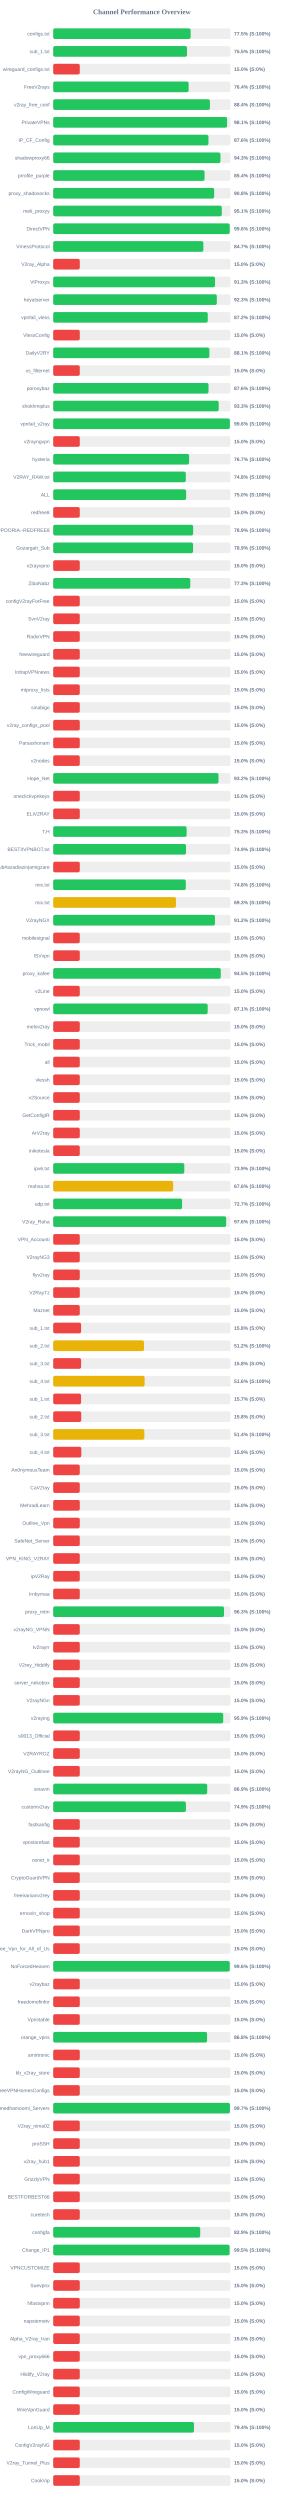
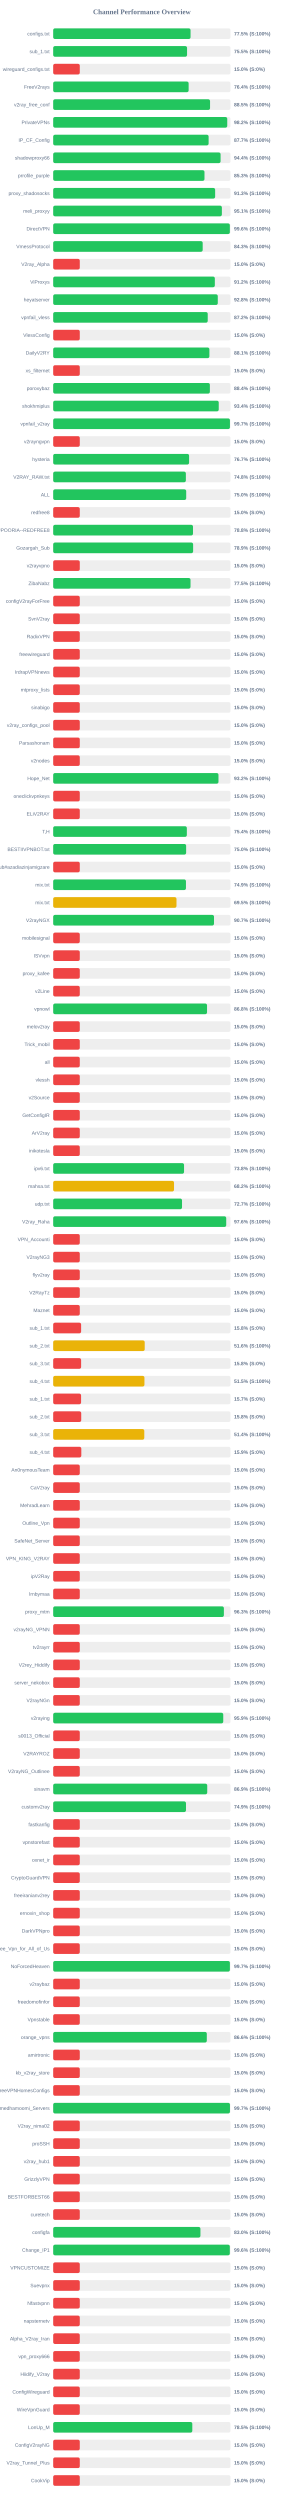
<svg xmlns="http://www.w3.org/2000/svg" width="800" height="7050" version="1.1">
  <style>
        .row { font: 14px Arial; fill: #64748b; }
        .score { font: bold 14px Arial; fill: #64748b; }
    </style>
  <text x="400" y="40" text-anchor="middle" font-size="20px" font-weight="bold" fill="#64748b">Channel Performance Overview</text>
  <rect x="150" y="80" width="500" height="30" fill="#eee" rx="5" />
-   <rect x="150" y="80" width="387.6" height="30" fill="#22c55e" rx="5" />
+   <rect x="150" y="80" width="387.35" height="30" fill="#22c55e" rx="5" />
  <text x="140" y="100" text-anchor="end" class="row">configs.txt</text>
  <text x="660" y="100" text-anchor="start" class="score">77.5% (S:100%)</text>
  <rect x="150" y="130" width="500" height="30" fill="#eee" rx="5" />
-   <rect x="150" y="130" width="377.35" height="30" fill="#22c55e" rx="5" />
+   <rect x="150" y="130" width="377.5" height="30" fill="#22c55e" rx="5" />
  <text x="140" y="150" text-anchor="end" class="row">sub_1.txt</text>
  <text x="660" y="150" text-anchor="start" class="score">75.5% (S:100%)</text>
  <rect x="150" y="180" width="500" height="30" fill="#eee" rx="5" />
  <rect x="150" y="180" width="75.0" height="30" fill="#ef4444" rx="5" />
  <text x="140" y="200" text-anchor="end" class="row">wireguard_configs.txt</text>
  <text x="660" y="200" text-anchor="start" class="score">15.0% (S:0%)</text>
  <rect x="150" y="230" width="500" height="30" fill="#eee" rx="5" />
  <rect x="150" y="230" width="381.95" height="30" fill="#22c55e" rx="5" />
  <text x="140" y="250" text-anchor="end" class="row">FreeV2rays</text>
  <text x="660" y="250" text-anchor="start" class="score">76.4% (S:100%)</text>
  <rect x="150" y="280" width="500" height="30" fill="#eee" rx="5" />
-   <rect x="150" y="280" width="442.0" height="30" fill="#22c55e" rx="5" />
+   <rect x="150" y="280" width="442.35" height="30" fill="#22c55e" rx="5" />
  <text x="140" y="300" text-anchor="end" class="row">v2ray_free_conf</text>
-   <text x="660" y="300" text-anchor="start" class="score">88.4% (S:100%)</text>
+   <text x="660" y="300" text-anchor="start" class="score">88.5% (S:100%)</text>
  <rect x="150" y="330" width="500" height="30" fill="#eee" rx="5" />
-   <rect x="150" y="330" width="490.4" height="30" fill="#22c55e" rx="5" />
+   <rect x="150" y="330" width="490.85" height="30" fill="#22c55e" rx="5" />
  <text x="140" y="350" text-anchor="end" class="row">PrivateVPNs</text>
-   <text x="660" y="350" text-anchor="start" class="score">98.1% (S:100%)</text>
+   <text x="660" y="350" text-anchor="start" class="score">98.2% (S:100%)</text>
  <rect x="150" y="380" width="500" height="30" fill="#eee" rx="5" />
-   <rect x="150" y="380" width="437.85" height="30" fill="#22c55e" rx="5" />
+   <rect x="150" y="380" width="438.3" height="30" fill="#22c55e" rx="5" />
  <text x="140" y="400" text-anchor="end" class="row">IP_CF_Config</text>
-   <text x="660" y="400" text-anchor="start" class="score">87.6% (S:100%)</text>
+   <text x="660" y="400" text-anchor="start" class="score">87.7% (S:100%)</text>
  <rect x="150" y="430" width="500" height="30" fill="#eee" rx="5" />
-   <rect x="150" y="430" width="471.65" height="30" fill="#22c55e" rx="5" />
+   <rect x="150" y="430" width="472.05" height="30" fill="#22c55e" rx="5" />
  <text x="140" y="450" text-anchor="end" class="row">shadowproxy66</text>
-   <text x="660" y="450" text-anchor="start" class="score">94.3% (S:100%)</text>
+   <text x="660" y="450" text-anchor="start" class="score">94.4% (S:100%)</text>
  <rect x="150" y="480" width="500" height="30" fill="#eee" rx="5" />
-   <rect x="150" y="480" width="426.9" height="30" fill="#22c55e" rx="5" />
+   <rect x="150" y="480" width="426.65" height="30" fill="#22c55e" rx="5" />
  <text x="140" y="500" text-anchor="end" class="row">prrofile_purple</text>
-   <text x="660" y="500" text-anchor="start" class="score">85.4% (S:100%)</text>
+   <text x="660" y="500" text-anchor="start" class="score">85.3% (S:100%)</text>
  <rect x="150" y="530" width="500" height="30" fill="#eee" rx="5" />
-   <rect x="150" y="530" width="453.95" height="30" fill="#22c55e" rx="5" />
+   <rect x="150" y="530" width="456.7" height="30" fill="#22c55e" rx="5" />
  <text x="140" y="550" text-anchor="end" class="row">proxy_shadosocks</text>
-   <text x="660" y="550" text-anchor="start" class="score">90.8% (S:100%)</text>
+   <text x="660" y="550" text-anchor="start" class="score">91.3% (S:100%)</text>
  <rect x="150" y="580" width="500" height="30" fill="#eee" rx="5" />
-   <rect x="150" y="580" width="475.45" height="30" fill="#22c55e" rx="5" />
+   <rect x="150" y="580" width="475.7" height="30" fill="#22c55e" rx="5" />
  <text x="140" y="600" text-anchor="end" class="row">meli_proxyy</text>
  <text x="660" y="600" text-anchor="start" class="score">95.1% (S:100%)</text>
  <rect x="150" y="630" width="500" height="30" fill="#eee" rx="5" />
-   <rect x="150" y="630" width="497.8" height="30" fill="#22c55e" rx="5" />
+   <rect x="150" y="630" width="498.2" height="30" fill="#22c55e" rx="5" />
  <text x="140" y="650" text-anchor="end" class="row">DirectVPN</text>
  <text x="660" y="650" text-anchor="start" class="score">99.6% (S:100%)</text>
  <rect x="150" y="680" width="500" height="30" fill="#eee" rx="5" />
-   <rect x="150" y="680" width="423.5" height="30" fill="#22c55e" rx="5" />
+   <rect x="150" y="680" width="421.6" height="30" fill="#22c55e" rx="5" />
  <text x="140" y="700" text-anchor="end" class="row">VmessProtocol</text>
-   <text x="660" y="700" text-anchor="start" class="score">84.7% (S:100%)</text>
+   <text x="660" y="700" text-anchor="start" class="score">84.3% (S:100%)</text>
  <rect x="150" y="730" width="500" height="30" fill="#eee" rx="5" />
  <rect x="150" y="730" width="75.0" height="30" fill="#ef4444" rx="5" />
  <text x="140" y="750" text-anchor="end" class="row">V2ray_Alpha</text>
  <text x="660" y="750" text-anchor="start" class="score">15.0% (S:0%)</text>
  <rect x="150" y="780" width="500" height="30" fill="#eee" rx="5" />
-   <rect x="150" y="780" width="456.45" height="30" fill="#22c55e" rx="5" />
+   <rect x="150" y="780" width="455.85" height="30" fill="#22c55e" rx="5" />
  <text x="140" y="800" text-anchor="end" class="row">ViProxys</text>
-   <text x="660" y="800" text-anchor="start" class="score">91.3% (S:100%)</text>
+   <text x="660" y="800" text-anchor="start" class="score">91.2% (S:100%)</text>
  <rect x="150" y="830" width="500" height="30" fill="#eee" rx="5" />
-   <rect x="150" y="830" width="461.4" height="30" fill="#22c55e" rx="5" />
+   <rect x="150" y="830" width="464.15" height="30" fill="#22c55e" rx="5" />
  <text x="140" y="850" text-anchor="end" class="row">heyatserver</text>
-   <text x="660" y="850" text-anchor="start" class="score">92.3% (S:100%)</text>
+   <text x="660" y="850" text-anchor="start" class="score">92.8% (S:100%)</text>
  <rect x="150" y="880" width="500" height="30" fill="#eee" rx="5" />
-   <rect x="150" y="880" width="435.9" height="30" fill="#22c55e" rx="5" />
+   <rect x="150" y="880" width="435.8" height="30" fill="#22c55e" rx="5" />
  <text x="140" y="900" text-anchor="end" class="row">vpnfail_vless</text>
  <text x="660" y="900" text-anchor="start" class="score">87.2% (S:100%)</text>
  <rect x="150" y="930" width="500" height="30" fill="#eee" rx="5" />
  <rect x="150" y="930" width="75.0" height="30" fill="#ef4444" rx="5" />
  <text x="140" y="950" text-anchor="end" class="row">VlessConfig</text>
  <text x="660" y="950" text-anchor="start" class="score">15.0% (S:0%)</text>
  <rect x="150" y="980" width="500" height="30" fill="#eee" rx="5" />
-   <rect x="150" y="980" width="440.4" height="30" fill="#22c55e" rx="5" />
+   <rect x="150" y="980" width="440.5" height="30" fill="#22c55e" rx="5" />
  <text x="140" y="1000" text-anchor="end" class="row">DailyV2RY</text>
  <text x="660" y="1000" text-anchor="start" class="score">88.1% (S:100%)</text>
  <rect x="150" y="1030" width="500" height="30" fill="#eee" rx="5" />
  <rect x="150" y="1030" width="75.0" height="30" fill="#ef4444" rx="5" />
  <text x="140" y="1050" text-anchor="end" class="row">xs_filternet</text>
  <text x="660" y="1050" text-anchor="start" class="score">15.0% (S:0%)</text>
  <rect x="150" y="1080" width="500" height="30" fill="#eee" rx="5" />
-   <rect x="150" y="1080" width="438.0" height="30" fill="#22c55e" rx="5" />
+   <rect x="150" y="1080" width="441.85" height="30" fill="#22c55e" rx="5" />
  <text x="140" y="1100" text-anchor="end" class="row">poroxybaz</text>
-   <text x="660" y="1100" text-anchor="start" class="score">87.6% (S:100%)</text>
+   <text x="660" y="1100" text-anchor="start" class="score">88.4% (S:100%)</text>
  <rect x="150" y="1130" width="500" height="30" fill="#eee" rx="5" />
-   <rect x="150" y="1130" width="466.7" height="30" fill="#22c55e" rx="5" />
+   <rect x="150" y="1130" width="466.85" height="30" fill="#22c55e" rx="5" />
  <text x="140" y="1150" text-anchor="end" class="row">shokhmiplus</text>
-   <text x="660" y="1150" text-anchor="start" class="score">93.3% (S:100%)</text>
+   <text x="660" y="1150" text-anchor="start" class="score">93.4% (S:100%)</text>
  <rect x="150" y="1180" width="500" height="30" fill="#eee" rx="5" />
-   <rect x="150" y="1180" width="498.2" height="30" fill="#22c55e" rx="5" />
+   <rect x="150" y="1180" width="498.45" height="30" fill="#22c55e" rx="5" />
  <text x="140" y="1200" text-anchor="end" class="row">vpnfail_v2ray</text>
-   <text x="660" y="1200" text-anchor="start" class="score">99.6% (S:100%)</text>
+   <text x="660" y="1200" text-anchor="start" class="score">99.7% (S:100%)</text>
  <rect x="150" y="1230" width="500" height="30" fill="#eee" rx="5" />
  <rect x="150" y="1230" width="75.0" height="30" fill="#ef4444" rx="5" />
  <text x="140" y="1250" text-anchor="end" class="row">v2rayngvpn</text>
  <text x="660" y="1250" text-anchor="start" class="score">15.0% (S:0%)</text>
  <rect x="150" y="1280" width="500" height="30" fill="#eee" rx="5" />
-   <rect x="150" y="1280" width="383.3" height="30" fill="#22c55e" rx="5" />
+   <rect x="150" y="1280" width="383.25" height="30" fill="#22c55e" rx="5" />
  <text x="140" y="1300" text-anchor="end" class="row">hysteria</text>
  <text x="660" y="1300" text-anchor="start" class="score">76.7% (S:100%)</text>
  <rect x="150" y="1330" width="500" height="30" fill="#eee" rx="5" />
-   <rect x="150" y="1330" width="374.0" height="30" fill="#22c55e" rx="5" />
+   <rect x="150" y="1330" width="374.15" height="30" fill="#22c55e" rx="5" />
  <text x="140" y="1350" text-anchor="end" class="row">V2RAY_RAW.txt</text>
  <text x="660" y="1350" text-anchor="start" class="score">74.8% (S:100%)</text>
  <rect x="150" y="1380" width="500" height="30" fill="#eee" rx="5" />
-   <rect x="150" y="1380" width="374.95" height="30" fill="#22c55e" rx="5" />
+   <rect x="150" y="1380" width="375.1" height="30" fill="#22c55e" rx="5" />
  <text x="140" y="1400" text-anchor="end" class="row">ALL</text>
  <text x="660" y="1400" text-anchor="start" class="score">75.0% (S:100%)</text>
  <rect x="150" y="1430" width="500" height="30" fill="#eee" rx="5" />
  <rect x="150" y="1430" width="75.0" height="30" fill="#ef4444" rx="5" />
  <text x="140" y="1450" text-anchor="end" class="row">redfree8</text>
  <text x="660" y="1450" text-anchor="start" class="score">15.0% (S:0%)</text>
  <rect x="150" y="1480" width="500" height="30" fill="#eee" rx="5" />
-   <rect x="150" y="1480" width="394.7" height="30" fill="#22c55e" rx="5" />
+   <rect x="150" y="1480" width="394.25" height="30" fill="#22c55e" rx="5" />
  <text x="140" y="1500" text-anchor="end" class="row">POORIA--REDFREE8.txt#POORIA--REDFREE8</text>
-   <text x="660" y="1500" text-anchor="start" class="score">78.9% (S:100%)</text>
+   <text x="660" y="1500" text-anchor="start" class="score">78.8% (S:100%)</text>
  <rect x="150" y="1530" width="500" height="30" fill="#eee" rx="5" />
-   <rect x="150" y="1530" width="394.45" height="30" fill="#22c55e" rx="5" />
+   <rect x="150" y="1530" width="394.6" height="30" fill="#22c55e" rx="5" />
  <text x="140" y="1550" text-anchor="end" class="row">Gozargah_Sub</text>
  <text x="660" y="1550" text-anchor="start" class="score">78.9% (S:100%)</text>
  <rect x="150" y="1580" width="500" height="30" fill="#eee" rx="5" />
  <rect x="150" y="1580" width="75.0" height="30" fill="#ef4444" rx="5" />
  <text x="140" y="1600" text-anchor="end" class="row">v2rayvpno</text>
  <text x="660" y="1600" text-anchor="start" class="score">15.0% (S:0%)</text>
  <rect x="150" y="1630" width="500" height="30" fill="#eee" rx="5" />
-   <rect x="150" y="1630" width="386.5" height="30" fill="#22c55e" rx="5" />
+   <rect x="150" y="1630" width="387.25" height="30" fill="#22c55e" rx="5" />
  <text x="140" y="1650" text-anchor="end" class="row">ZibaNabz</text>
-   <text x="660" y="1650" text-anchor="start" class="score">77.3% (S:100%)</text>
+   <text x="660" y="1650" text-anchor="start" class="score">77.5% (S:100%)</text>
  <rect x="150" y="1680" width="500" height="30" fill="#eee" rx="5" />
  <rect x="150" y="1680" width="75.0" height="30" fill="#ef4444" rx="5" />
  <text x="140" y="1700" text-anchor="end" class="row">configV2rayForFree</text>
  <text x="660" y="1700" text-anchor="start" class="score">15.0% (S:0%)</text>
  <rect x="150" y="1730" width="500" height="30" fill="#eee" rx="5" />
  <rect x="150" y="1730" width="75.0" height="30" fill="#ef4444" rx="5" />
  <text x="140" y="1750" text-anchor="end" class="row">SvnV2ray</text>
  <text x="660" y="1750" text-anchor="start" class="score">15.0% (S:0%)</text>
  <rect x="150" y="1780" width="500" height="30" fill="#eee" rx="5" />
  <rect x="150" y="1780" width="75.0" height="30" fill="#ef4444" rx="5" />
  <text x="140" y="1800" text-anchor="end" class="row">RadixVPN</text>
  <text x="660" y="1800" text-anchor="start" class="score">15.0% (S:0%)</text>
  <rect x="150" y="1830" width="500" height="30" fill="#eee" rx="5" />
  <rect x="150" y="1830" width="75.0" height="30" fill="#ef4444" rx="5" />
  <text x="140" y="1850" text-anchor="end" class="row">freewireguard</text>
  <text x="660" y="1850" text-anchor="start" class="score">15.0% (S:0%)</text>
  <rect x="150" y="1880" width="500" height="30" fill="#eee" rx="5" />
  <rect x="150" y="1880" width="75.0" height="30" fill="#ef4444" rx="5" />
  <text x="140" y="1900" text-anchor="end" class="row">IrdrapVPNnews</text>
  <text x="660" y="1900" text-anchor="start" class="score">15.0% (S:0%)</text>
  <rect x="150" y="1930" width="500" height="30" fill="#eee" rx="5" />
  <rect x="150" y="1930" width="75.0" height="30" fill="#ef4444" rx="5" />
  <text x="140" y="1950" text-anchor="end" class="row">mtproxy_lists</text>
  <text x="660" y="1950" text-anchor="start" class="score">15.0% (S:0%)</text>
  <rect x="150" y="1980" width="500" height="30" fill="#eee" rx="5" />
  <rect x="150" y="1980" width="75.0" height="30" fill="#ef4444" rx="5" />
  <text x="140" y="2000" text-anchor="end" class="row">sinabigo</text>
  <text x="660" y="2000" text-anchor="start" class="score">15.0% (S:0%)</text>
  <rect x="150" y="2030" width="500" height="30" fill="#eee" rx="5" />
  <rect x="150" y="2030" width="75.0" height="30" fill="#ef4444" rx="5" />
  <text x="140" y="2050" text-anchor="end" class="row">v2ray_configs_pool</text>
  <text x="660" y="2050" text-anchor="start" class="score">15.0% (S:0%)</text>
  <rect x="150" y="2080" width="500" height="30" fill="#eee" rx="5" />
  <rect x="150" y="2080" width="75.0" height="30" fill="#ef4444" rx="5" />
  <text x="140" y="2100" text-anchor="end" class="row">Parsashonam</text>
  <text x="660" y="2100" text-anchor="start" class="score">15.0% (S:0%)</text>
  <rect x="150" y="2130" width="500" height="30" fill="#eee" rx="5" />
  <rect x="150" y="2130" width="75.0" height="30" fill="#ef4444" rx="5" />
  <text x="140" y="2150" text-anchor="end" class="row">v2nodes</text>
  <text x="660" y="2150" text-anchor="start" class="score">15.0% (S:0%)</text>
  <rect x="150" y="2180" width="500" height="30" fill="#eee" rx="5" />
-   <rect x="150" y="2180" width="466.15" height="30" fill="#22c55e" rx="5" />
+   <rect x="150" y="2180" width="466.1" height="30" fill="#22c55e" rx="5" />
  <text x="140" y="2200" text-anchor="end" class="row">Hope_Net</text>
  <text x="660" y="2200" text-anchor="start" class="score">93.2% (S:100%)</text>
  <rect x="150" y="2230" width="500" height="30" fill="#eee" rx="5" />
  <rect x="150" y="2230" width="75.0" height="30" fill="#ef4444" rx="5" />
  <text x="140" y="2250" text-anchor="end" class="row">oneclickvpnkeys</text>
  <text x="660" y="2250" text-anchor="start" class="score">15.0% (S:0%)</text>
  <rect x="150" y="2280" width="500" height="30" fill="#eee" rx="5" />
  <rect x="150" y="2280" width="75.0" height="30" fill="#ef4444" rx="5" />
  <text x="140" y="2300" text-anchor="end" class="row">ELiV2RAY</text>
  <text x="660" y="2300" text-anchor="start" class="score">15.0% (S:0%)</text>
  <rect x="150" y="2330" width="500" height="30" fill="#eee" rx="5" />
-   <rect x="150" y="2330" width="376.3" height="30" fill="#22c55e" rx="5" />
+   <rect x="150" y="2330" width="376.9" height="30" fill="#22c55e" rx="5" />
  <text x="140" y="2350" text-anchor="end" class="row">T,H</text>
-   <text x="660" y="2350" text-anchor="start" class="score">75.3% (S:100%)</text>
+   <text x="660" y="2350" text-anchor="start" class="score">75.4% (S:100%)</text>
  <rect x="150" y="2380" width="500" height="30" fill="#eee" rx="5" />
-   <rect x="150" y="2380" width="374.55" height="30" fill="#22c55e" rx="5" />
+   <rect x="150" y="2380" width="374.9" height="30" fill="#22c55e" rx="5" />
  <text x="140" y="2400" text-anchor="end" class="row">BESTIIVPNBOT.txt</text>
-   <text x="660" y="2400" text-anchor="start" class="score">74.9% (S:100%)</text>
+   <text x="660" y="2400" text-anchor="start" class="score">75.0% (S:100%)</text>
  <rect x="150" y="2430" width="500" height="30" fill="#eee" rx="5" />
  <rect x="150" y="2430" width="75.0" height="30" fill="#ef4444" rx="5" />
  <text x="140" y="2450" text-anchor="end" class="row">Sub#azadiazinjamigzare</text>
  <text x="660" y="2450" text-anchor="start" class="score">15.0% (S:0%)</text>
  <rect x="150" y="2480" width="500" height="30" fill="#eee" rx="5" />
-   <rect x="150" y="2480" width="373.95" height="30" fill="#22c55e" rx="5" />
+   <rect x="150" y="2480" width="374.4" height="30" fill="#22c55e" rx="5" />
  <text x="140" y="2500" text-anchor="end" class="row">mix.txt</text>
-   <text x="660" y="2500" text-anchor="start" class="score">74.8% (S:100%)</text>
+   <text x="660" y="2500" text-anchor="start" class="score">74.9% (S:100%)</text>
  <rect x="150" y="2530" width="500" height="30" fill="#eee" rx="5" />
-   <rect x="150" y="2530" width="346.3" height="30" fill="#eab308" rx="5" />
+   <rect x="150" y="2530" width="347.7" height="30" fill="#eab308" rx="5" />
  <text x="140" y="2550" text-anchor="end" class="row">mix.txt</text>
-   <text x="660" y="2550" text-anchor="start" class="score">69.3% (S:100%)</text>
+   <text x="660" y="2550" text-anchor="start" class="score">69.5% (S:100%)</text>
  <rect x="150" y="2580" width="500" height="30" fill="#eee" rx="5" />
-   <rect x="150" y="2580" width="456.2" height="30" fill="#22c55e" rx="5" />
+   <rect x="150" y="2580" width="453.5" height="30" fill="#22c55e" rx="5" />
  <text x="140" y="2600" text-anchor="end" class="row">V2rayNGX</text>
-   <text x="660" y="2600" text-anchor="start" class="score">91.2% (S:100%)</text>
+   <text x="660" y="2600" text-anchor="start" class="score">90.7% (S:100%)</text>
  <rect x="150" y="2630" width="500" height="30" fill="#eee" rx="5" />
  <rect x="150" y="2630" width="75.0" height="30" fill="#ef4444" rx="5" />
  <text x="140" y="2650" text-anchor="end" class="row">mobilesignal</text>
  <text x="660" y="2650" text-anchor="start" class="score">15.0% (S:0%)</text>
  <rect x="150" y="2680" width="500" height="30" fill="#eee" rx="5" />
  <rect x="150" y="2680" width="75.0" height="30" fill="#ef4444" rx="5" />
  <text x="140" y="2700" text-anchor="end" class="row">ISVvpn</text>
  <text x="660" y="2700" text-anchor="start" class="score">15.0% (S:0%)</text>
  <rect x="150" y="2730" width="500" height="30" fill="#eee" rx="5" />
-   <rect x="150" y="2730" width="472.65" height="30" fill="#22c55e" rx="5" />
+   <rect x="150" y="2730" width="75.0" height="30" fill="#ef4444" rx="5" />
  <text x="140" y="2750" text-anchor="end" class="row">proxy_kafee</text>
-   <text x="660" y="2750" text-anchor="start" class="score">94.5% (S:100%)</text>
+   <text x="660" y="2750" text-anchor="start" class="score">15.0% (S:0%)</text>
  <rect x="150" y="2780" width="500" height="30" fill="#eee" rx="5" />
  <rect x="150" y="2780" width="75.0" height="30" fill="#ef4444" rx="5" />
  <text x="140" y="2800" text-anchor="end" class="row">v2Line</text>
  <text x="660" y="2800" text-anchor="start" class="score">15.0% (S:0%)</text>
  <rect x="150" y="2830" width="500" height="30" fill="#eee" rx="5" />
-   <rect x="150" y="2830" width="435.65" height="30" fill="#22c55e" rx="5" />
+   <rect x="150" y="2830" width="433.85" height="30" fill="#22c55e" rx="5" />
  <text x="140" y="2850" text-anchor="end" class="row">vpnowl</text>
-   <text x="660" y="2850" text-anchor="start" class="score">87.1% (S:100%)</text>
+   <text x="660" y="2850" text-anchor="start" class="score">86.8% (S:100%)</text>
  <rect x="150" y="2880" width="500" height="30" fill="#eee" rx="5" />
  <rect x="150" y="2880" width="75.0" height="30" fill="#ef4444" rx="5" />
  <text x="140" y="2900" text-anchor="end" class="row">melov2ray</text>
  <text x="660" y="2900" text-anchor="start" class="score">15.0% (S:0%)</text>
  <rect x="150" y="2930" width="500" height="30" fill="#eee" rx="5" />
  <rect x="150" y="2930" width="75.0" height="30" fill="#ef4444" rx="5" />
  <text x="140" y="2950" text-anchor="end" class="row">Trick_mobil</text>
  <text x="660" y="2950" text-anchor="start" class="score">15.0% (S:0%)</text>
  <rect x="150" y="2980" width="500" height="30" fill="#eee" rx="5" />
  <rect x="150" y="2980" width="75.0" height="30" fill="#ef4444" rx="5" />
  <text x="140" y="3000" text-anchor="end" class="row">all</text>
  <text x="660" y="3000" text-anchor="start" class="score">15.0% (S:0%)</text>
  <rect x="150" y="3030" width="500" height="30" fill="#eee" rx="5" />
  <rect x="150" y="3030" width="75.0" height="30" fill="#ef4444" rx="5" />
  <text x="140" y="3050" text-anchor="end" class="row">vlessh</text>
  <text x="660" y="3050" text-anchor="start" class="score">15.0% (S:0%)</text>
  <rect x="150" y="3080" width="500" height="30" fill="#eee" rx="5" />
  <rect x="150" y="3080" width="75.0" height="30" fill="#ef4444" rx="5" />
  <text x="140" y="3100" text-anchor="end" class="row">v2Source</text>
  <text x="660" y="3100" text-anchor="start" class="score">15.0% (S:0%)</text>
  <rect x="150" y="3130" width="500" height="30" fill="#eee" rx="5" />
  <rect x="150" y="3130" width="75.0" height="30" fill="#ef4444" rx="5" />
  <text x="140" y="3150" text-anchor="end" class="row">GetConfigIR</text>
  <text x="660" y="3150" text-anchor="start" class="score">15.0% (S:0%)</text>
  <rect x="150" y="3180" width="500" height="30" fill="#eee" rx="5" />
  <rect x="150" y="3180" width="75.0" height="30" fill="#ef4444" rx="5" />
  <text x="140" y="3200" text-anchor="end" class="row">ArV2ray</text>
  <text x="660" y="3200" text-anchor="start" class="score">15.0% (S:0%)</text>
  <rect x="150" y="3230" width="500" height="30" fill="#eee" rx="5" />
  <rect x="150" y="3230" width="75.0" height="30" fill="#ef4444" rx="5" />
  <text x="140" y="3250" text-anchor="end" class="row">inikotesla</text>
  <text x="660" y="3250" text-anchor="start" class="score">15.0% (S:0%)</text>
  <rect x="150" y="3280" width="500" height="30" fill="#eee" rx="5" />
-   <rect x="150" y="3280" width="369.7" height="30" fill="#22c55e" rx="5" />
+   <rect x="150" y="3280" width="369.0" height="30" fill="#22c55e" rx="5" />
  <text x="140" y="3300" text-anchor="end" class="row">ipv6.txt</text>
-   <text x="660" y="3300" text-anchor="start" class="score">73.9% (S:100%)</text>
+   <text x="660" y="3300" text-anchor="start" class="score">73.8% (S:100%)</text>
  <rect x="150" y="3330" width="500" height="30" fill="#eee" rx="5" />
-   <rect x="150" y="3330" width="338.2" height="30" fill="#eab308" rx="5" />
+   <rect x="150" y="3330" width="340.75" height="30" fill="#eab308" rx="5" />
  <text x="140" y="3350" text-anchor="end" class="row">mahsa.txt</text>
-   <text x="660" y="3350" text-anchor="start" class="score">67.6% (S:100%)</text>
+   <text x="660" y="3350" text-anchor="start" class="score">68.2% (S:100%)</text>
  <rect x="150" y="3380" width="500" height="30" fill="#eee" rx="5" />
-   <rect x="150" y="3380" width="363.5" height="30" fill="#22c55e" rx="5" />
+   <rect x="150" y="3380" width="363.3" height="30" fill="#22c55e" rx="5" />
  <text x="140" y="3400" text-anchor="end" class="row">udp.txt</text>
  <text x="660" y="3400" text-anchor="start" class="score">72.7% (S:100%)</text>
  <rect x="150" y="3430" width="500" height="30" fill="#eee" rx="5" />
-   <rect x="150" y="3430" width="487.8" height="30" fill="#22c55e" rx="5" />
+   <rect x="150" y="3430" width="487.95" height="30" fill="#22c55e" rx="5" />
  <text x="140" y="3450" text-anchor="end" class="row">V2ray_Raha</text>
  <text x="660" y="3450" text-anchor="start" class="score">97.6% (S:100%)</text>
  <rect x="150" y="3480" width="500" height="30" fill="#eee" rx="5" />
  <rect x="150" y="3480" width="75.0" height="30" fill="#ef4444" rx="5" />
  <text x="140" y="3500" text-anchor="end" class="row">VPN_Accounti</text>
  <text x="660" y="3500" text-anchor="start" class="score">15.0% (S:0%)</text>
  <rect x="150" y="3530" width="500" height="30" fill="#eee" rx="5" />
  <rect x="150" y="3530" width="75.0" height="30" fill="#ef4444" rx="5" />
  <text x="140" y="3550" text-anchor="end" class="row">V2rayNG3</text>
  <text x="660" y="3550" text-anchor="start" class="score">15.0% (S:0%)</text>
  <rect x="150" y="3580" width="500" height="30" fill="#eee" rx="5" />
  <rect x="150" y="3580" width="75.0" height="30" fill="#ef4444" rx="5" />
  <text x="140" y="3600" text-anchor="end" class="row">flyv2ray</text>
  <text x="660" y="3600" text-anchor="start" class="score">15.0% (S:0%)</text>
  <rect x="150" y="3630" width="500" height="30" fill="#eee" rx="5" />
  <rect x="150" y="3630" width="75.0" height="30" fill="#ef4444" rx="5" />
  <text x="140" y="3650" text-anchor="end" class="row">V2RayTz</text>
  <text x="660" y="3650" text-anchor="start" class="score">15.0% (S:0%)</text>
  <rect x="150" y="3680" width="500" height="30" fill="#eee" rx="5" />
  <rect x="150" y="3680" width="75.0" height="30" fill="#ef4444" rx="5" />
  <text x="140" y="3700" text-anchor="end" class="row">Maznet</text>
  <text x="660" y="3700" text-anchor="start" class="score">15.0% (S:0%)</text>
  <rect x="150" y="3730" width="500" height="30" fill="#eee" rx="5" />
  <rect x="150" y="3730" width="78.75" height="30" fill="#ef4444" rx="5" />
  <text x="140" y="3750" text-anchor="end" class="row">sub_1.txt</text>
  <text x="660" y="3750" text-anchor="start" class="score">15.8% (S:0%)</text>
  <rect x="150" y="3780" width="500" height="30" fill="#eee" rx="5" />
-   <rect x="150" y="3780" width="256.15" height="30" fill="#eab308" rx="5" />
+   <rect x="150" y="3780" width="258.1" height="30" fill="#eab308" rx="5" />
  <text x="140" y="3800" text-anchor="end" class="row">sub_2.txt</text>
-   <text x="660" y="3800" text-anchor="start" class="score">51.2% (S:100%)</text>
+   <text x="660" y="3800" text-anchor="start" class="score">51.6% (S:100%)</text>
  <rect x="150" y="3830" width="500" height="30" fill="#eee" rx="5" />
  <rect x="150" y="3830" width="78.75" height="30" fill="#ef4444" rx="5" />
  <text x="140" y="3850" text-anchor="end" class="row">sub_3.txt</text>
  <text x="660" y="3850" text-anchor="start" class="score">15.8% (S:0%)</text>
  <rect x="150" y="3880" width="500" height="30" fill="#eee" rx="5" />
-   <rect x="150" y="3880" width="257.85" height="30" fill="#eab308" rx="5" />
+   <rect x="150" y="3880" width="257.35" height="30" fill="#eab308" rx="5" />
  <text x="140" y="3900" text-anchor="end" class="row">sub_4.txt</text>
-   <text x="660" y="3900" text-anchor="start" class="score">51.6% (S:100%)</text>
+   <text x="660" y="3900" text-anchor="start" class="score">51.5% (S:100%)</text>
  <rect x="150" y="3930" width="500" height="30" fill="#eee" rx="5" />
  <rect x="150" y="3930" width="78.65" height="30" fill="#ef4444" rx="5" />
  <text x="140" y="3950" text-anchor="end" class="row">sub_1.txt</text>
  <text x="660" y="3950" text-anchor="start" class="score">15.7% (S:0%)</text>
  <rect x="150" y="3980" width="500" height="30" fill="#eee" rx="5" />
  <rect x="150" y="3980" width="79.05" height="30" fill="#ef4444" rx="5" />
  <text x="140" y="4000" text-anchor="end" class="row">sub_2.txt</text>
  <text x="660" y="4000" text-anchor="start" class="score">15.8% (S:0%)</text>
  <rect x="150" y="4030" width="500" height="30" fill="#eee" rx="5" />
-   <rect x="150" y="4030" width="257.05" height="30" fill="#eab308" rx="5" />
+   <rect x="150" y="4030" width="256.9" height="30" fill="#eab308" rx="5" />
  <text x="140" y="4050" text-anchor="end" class="row">sub_3.txt</text>
  <text x="660" y="4050" text-anchor="start" class="score">51.4% (S:100%)</text>
  <rect x="150" y="4080" width="500" height="30" fill="#eee" rx="5" />
  <rect x="150" y="4080" width="79.3" height="30" fill="#ef4444" rx="5" />
  <text x="140" y="4100" text-anchor="end" class="row">sub_4.txt</text>
  <text x="660" y="4100" text-anchor="start" class="score">15.9% (S:0%)</text>
  <rect x="150" y="4130" width="500" height="30" fill="#eee" rx="5" />
  <rect x="150" y="4130" width="75.0" height="30" fill="#ef4444" rx="5" />
  <text x="140" y="4150" text-anchor="end" class="row">An0nymousTeam</text>
  <text x="660" y="4150" text-anchor="start" class="score">15.0% (S:0%)</text>
  <rect x="150" y="4180" width="500" height="30" fill="#eee" rx="5" />
  <rect x="150" y="4180" width="75.0" height="30" fill="#ef4444" rx="5" />
  <text x="140" y="4200" text-anchor="end" class="row">CaV2ray</text>
  <text x="660" y="4200" text-anchor="start" class="score">15.0% (S:0%)</text>
  <rect x="150" y="4230" width="500" height="30" fill="#eee" rx="5" />
  <rect x="150" y="4230" width="75.0" height="30" fill="#ef4444" rx="5" />
  <text x="140" y="4250" text-anchor="end" class="row">MehradLearn</text>
  <text x="660" y="4250" text-anchor="start" class="score">15.0% (S:0%)</text>
  <rect x="150" y="4280" width="500" height="30" fill="#eee" rx="5" />
  <rect x="150" y="4280" width="75.0" height="30" fill="#ef4444" rx="5" />
  <text x="140" y="4300" text-anchor="end" class="row">Outline_Vpn</text>
  <text x="660" y="4300" text-anchor="start" class="score">15.0% (S:0%)</text>
  <rect x="150" y="4330" width="500" height="30" fill="#eee" rx="5" />
  <rect x="150" y="4330" width="75.0" height="30" fill="#ef4444" rx="5" />
  <text x="140" y="4350" text-anchor="end" class="row">SafeNet_Server</text>
  <text x="660" y="4350" text-anchor="start" class="score">15.0% (S:0%)</text>
  <rect x="150" y="4380" width="500" height="30" fill="#eee" rx="5" />
  <rect x="150" y="4380" width="75.0" height="30" fill="#ef4444" rx="5" />
  <text x="140" y="4400" text-anchor="end" class="row">VPN_KING_V2RAY</text>
  <text x="660" y="4400" text-anchor="start" class="score">15.0% (S:0%)</text>
  <rect x="150" y="4430" width="500" height="30" fill="#eee" rx="5" />
  <rect x="150" y="4430" width="75.0" height="30" fill="#ef4444" rx="5" />
  <text x="140" y="4450" text-anchor="end" class="row">ipV2Ray</text>
  <text x="660" y="4450" text-anchor="start" class="score">15.0% (S:0%)</text>
  <rect x="150" y="4480" width="500" height="30" fill="#eee" rx="5" />
  <rect x="150" y="4480" width="75.0" height="30" fill="#ef4444" rx="5" />
  <text x="140" y="4500" text-anchor="end" class="row">lrnbymaa</text>
  <text x="660" y="4500" text-anchor="start" class="score">15.0% (S:0%)</text>
  <rect x="150" y="4530" width="500" height="30" fill="#eee" rx="5" />
-   <rect x="150" y="4530" width="481.65" height="30" fill="#22c55e" rx="5" />
+   <rect x="150" y="4530" width="481.35" height="30" fill="#22c55e" rx="5" />
  <text x="140" y="4550" text-anchor="end" class="row">proxy_mtm</text>
  <text x="660" y="4550" text-anchor="start" class="score">96.3% (S:100%)</text>
  <rect x="150" y="4580" width="500" height="30" fill="#eee" rx="5" />
  <rect x="150" y="4580" width="75.0" height="30" fill="#ef4444" rx="5" />
  <text x="140" y="4600" text-anchor="end" class="row">v2rayNG_VPNN</text>
  <text x="660" y="4600" text-anchor="start" class="score">15.0% (S:0%)</text>
  <rect x="150" y="4630" width="500" height="30" fill="#eee" rx="5" />
  <rect x="150" y="4630" width="75.0" height="30" fill="#ef4444" rx="5" />
  <text x="140" y="4650" text-anchor="end" class="row">tv2rayrr</text>
  <text x="660" y="4650" text-anchor="start" class="score">15.0% (S:0%)</text>
  <rect x="150" y="4680" width="500" height="30" fill="#eee" rx="5" />
  <rect x="150" y="4680" width="75.0" height="30" fill="#ef4444" rx="5" />
  <text x="140" y="4700" text-anchor="end" class="row">V2rey_Hiddify</text>
  <text x="660" y="4700" text-anchor="start" class="score">15.0% (S:0%)</text>
  <rect x="150" y="4730" width="500" height="30" fill="#eee" rx="5" />
  <rect x="150" y="4730" width="75.0" height="30" fill="#ef4444" rx="5" />
  <text x="140" y="4750" text-anchor="end" class="row">server_nekobox</text>
  <text x="660" y="4750" text-anchor="start" class="score">15.0% (S:0%)</text>
  <rect x="150" y="4780" width="500" height="30" fill="#eee" rx="5" />
  <rect x="150" y="4780" width="75.0" height="30" fill="#ef4444" rx="5" />
  <text x="140" y="4800" text-anchor="end" class="row">V2rayNGn</text>
  <text x="660" y="4800" text-anchor="start" class="score">15.0% (S:0%)</text>
  <rect x="150" y="4830" width="500" height="30" fill="#eee" rx="5" />
-   <rect x="150" y="4830" width="479.45" height="30" fill="#22c55e" rx="5" />
+   <rect x="150" y="4830" width="479.55" height="30" fill="#22c55e" rx="5" />
  <text x="140" y="4850" text-anchor="end" class="row">v2raying</text>
  <text x="660" y="4850" text-anchor="start" class="score">95.9% (S:100%)</text>
  <rect x="150" y="4880" width="500" height="30" fill="#eee" rx="5" />
  <rect x="150" y="4880" width="75.0" height="30" fill="#ef4444" rx="5" />
  <text x="140" y="4900" text-anchor="end" class="row">s0013_Official</text>
  <text x="660" y="4900" text-anchor="start" class="score">15.0% (S:0%)</text>
  <rect x="150" y="4930" width="500" height="30" fill="#eee" rx="5" />
  <rect x="150" y="4930" width="75.0" height="30" fill="#ef4444" rx="5" />
  <text x="140" y="4950" text-anchor="end" class="row">V2RAYROZ</text>
  <text x="660" y="4950" text-anchor="start" class="score">15.0% (S:0%)</text>
  <rect x="150" y="4980" width="500" height="30" fill="#eee" rx="5" />
  <rect x="150" y="4980" width="75.0" height="30" fill="#ef4444" rx="5" />
  <text x="140" y="5000" text-anchor="end" class="row">V2rayNG_Outlinee</text>
  <text x="660" y="5000" text-anchor="start" class="score">15.0% (S:0%)</text>
  <rect x="150" y="5030" width="500" height="30" fill="#eee" rx="5" />
-   <rect x="150" y="5030" width="434.3" height="30" fill="#22c55e" rx="5" />
+   <rect x="150" y="5030" width="434.4" height="30" fill="#22c55e" rx="5" />
  <text x="140" y="5050" text-anchor="end" class="row">sinavm</text>
  <text x="660" y="5050" text-anchor="start" class="score">86.9% (S:100%)</text>
  <rect x="150" y="5080" width="500" height="30" fill="#eee" rx="5" />
-   <rect x="150" y="5080" width="374.3" height="30" fill="#22c55e" rx="5" />
+   <rect x="150" y="5080" width="374.5" height="30" fill="#22c55e" rx="5" />
  <text x="140" y="5100" text-anchor="end" class="row">customv2ray</text>
  <text x="660" y="5100" text-anchor="start" class="score">74.9% (S:100%)</text>
  <rect x="150" y="5130" width="500" height="30" fill="#eee" rx="5" />
  <rect x="150" y="5130" width="75.0" height="30" fill="#ef4444" rx="5" />
  <text x="140" y="5150" text-anchor="end" class="row">fastkanfig</text>
  <text x="660" y="5150" text-anchor="start" class="score">15.0% (S:0%)</text>
  <rect x="150" y="5180" width="500" height="30" fill="#eee" rx="5" />
  <rect x="150" y="5180" width="75.0" height="30" fill="#ef4444" rx="5" />
  <text x="140" y="5200" text-anchor="end" class="row">vpnstorefast</text>
  <text x="660" y="5200" text-anchor="start" class="score">15.0% (S:0%)</text>
  <rect x="150" y="5230" width="500" height="30" fill="#eee" rx="5" />
  <rect x="150" y="5230" width="75.0" height="30" fill="#ef4444" rx="5" />
  <text x="140" y="5250" text-anchor="end" class="row">oxnet_ir</text>
  <text x="660" y="5250" text-anchor="start" class="score">15.0% (S:0%)</text>
  <rect x="150" y="5280" width="500" height="30" fill="#eee" rx="5" />
  <rect x="150" y="5280" width="75.0" height="30" fill="#ef4444" rx="5" />
  <text x="140" y="5300" text-anchor="end" class="row">CryptoGuardVPN</text>
  <text x="660" y="5300" text-anchor="start" class="score">15.0% (S:0%)</text>
  <rect x="150" y="5330" width="500" height="30" fill="#eee" rx="5" />
  <rect x="150" y="5330" width="75.0" height="30" fill="#ef4444" rx="5" />
  <text x="140" y="5350" text-anchor="end" class="row">freeiranianv2rey</text>
  <text x="660" y="5350" text-anchor="start" class="score">15.0% (S:0%)</text>
  <rect x="150" y="5380" width="500" height="30" fill="#eee" rx="5" />
  <rect x="150" y="5380" width="75.0" height="30" fill="#ef4444" rx="5" />
  <text x="140" y="5400" text-anchor="end" class="row">ernoxin_shop</text>
  <text x="660" y="5400" text-anchor="start" class="score">15.0% (S:0%)</text>
  <rect x="150" y="5430" width="500" height="30" fill="#eee" rx="5" />
  <rect x="150" y="5430" width="75.0" height="30" fill="#ef4444" rx="5" />
  <text x="140" y="5450" text-anchor="end" class="row">DarkVPNpro</text>
  <text x="660" y="5450" text-anchor="start" class="score">15.0% (S:0%)</text>
  <rect x="150" y="5480" width="500" height="30" fill="#eee" rx="5" />
  <rect x="150" y="5480" width="75.0" height="30" fill="#ef4444" rx="5" />
  <text x="140" y="5500" text-anchor="end" class="row">Free_Vpn_for_All_of_Us</text>
  <text x="660" y="5500" text-anchor="start" class="score">15.0% (S:0%)</text>
  <rect x="150" y="5530" width="500" height="30" fill="#eee" rx="5" />
-   <rect x="150" y="5530" width="497.9" height="30" fill="#22c55e" rx="5" />
+   <rect x="150" y="5530" width="498.3" height="30" fill="#22c55e" rx="5" />
  <text x="140" y="5550" text-anchor="end" class="row">NoForcedHeaven</text>
-   <text x="660" y="5550" text-anchor="start" class="score">99.6% (S:100%)</text>
+   <text x="660" y="5550" text-anchor="start" class="score">99.7% (S:100%)</text>
  <rect x="150" y="5580" width="500" height="30" fill="#eee" rx="5" />
  <rect x="150" y="5580" width="75.0" height="30" fill="#ef4444" rx="5" />
  <text x="140" y="5600" text-anchor="end" class="row">v2raybaz</text>
  <text x="660" y="5600" text-anchor="start" class="score">15.0% (S:0%)</text>
  <rect x="150" y="5630" width="500" height="30" fill="#eee" rx="5" />
  <rect x="150" y="5630" width="75.0" height="30" fill="#ef4444" rx="5" />
  <text x="140" y="5650" text-anchor="end" class="row">freedomofinfor</text>
  <text x="660" y="5650" text-anchor="start" class="score">15.0% (S:0%)</text>
  <rect x="150" y="5680" width="500" height="30" fill="#eee" rx="5" />
  <rect x="150" y="5680" width="75.0" height="30" fill="#ef4444" rx="5" />
  <text x="140" y="5700" text-anchor="end" class="row">Vpnstable</text>
  <text x="660" y="5700" text-anchor="start" class="score">15.0% (S:0%)</text>
  <rect x="150" y="5730" width="500" height="30" fill="#eee" rx="5" />
-   <rect x="150" y="5730" width="433.95" height="30" fill="#22c55e" rx="5" />
+   <rect x="150" y="5730" width="433.2" height="30" fill="#22c55e" rx="5" />
  <text x="140" y="5750" text-anchor="end" class="row">orange_vpns</text>
-   <text x="660" y="5750" text-anchor="start" class="score">86.8% (S:100%)</text>
+   <text x="660" y="5750" text-anchor="start" class="score">86.6% (S:100%)</text>
  <rect x="150" y="5780" width="500" height="30" fill="#eee" rx="5" />
  <rect x="150" y="5780" width="75.0" height="30" fill="#ef4444" rx="5" />
  <text x="140" y="5800" text-anchor="end" class="row">amirtronic</text>
  <text x="660" y="5800" text-anchor="start" class="score">15.0% (S:0%)</text>
  <rect x="150" y="5830" width="500" height="30" fill="#eee" rx="5" />
  <rect x="150" y="5830" width="75.0" height="30" fill="#ef4444" rx="5" />
  <text x="140" y="5850" text-anchor="end" class="row">kb_v2ray_store</text>
  <text x="660" y="5850" text-anchor="start" class="score">15.0% (S:0%)</text>
  <rect x="150" y="5880" width="500" height="30" fill="#eee" rx="5" />
  <rect x="150" y="5880" width="75.0" height="30" fill="#ef4444" rx="5" />
  <text x="140" y="5900" text-anchor="end" class="row">FreeVPNHomesConfigs</text>
  <text x="660" y="5900" text-anchor="start" class="score">15.0% (S:0%)</text>
  <rect x="150" y="5930" width="500" height="30" fill="#eee" rx="5" />
-   <rect x="150" y="5930" width="498.35" height="30" fill="#22c55e" rx="5" />
+   <rect x="150" y="5930" width="498.5" height="30" fill="#22c55e" rx="5" />
  <text x="140" y="5950" text-anchor="end" class="row">Ahmedhamoomi_Servers</text>
  <text x="660" y="5950" text-anchor="start" class="score">99.7% (S:100%)</text>
  <rect x="150" y="5980" width="500" height="30" fill="#eee" rx="5" />
  <rect x="150" y="5980" width="75.0" height="30" fill="#ef4444" rx="5" />
  <text x="140" y="6000" text-anchor="end" class="row">V2ray_nima02</text>
  <text x="660" y="6000" text-anchor="start" class="score">15.0% (S:0%)</text>
  <rect x="150" y="6030" width="500" height="30" fill="#eee" rx="5" />
  <rect x="150" y="6030" width="75.0" height="30" fill="#ef4444" rx="5" />
  <text x="140" y="6050" text-anchor="end" class="row">proSSH</text>
  <text x="660" y="6050" text-anchor="start" class="score">15.0% (S:0%)</text>
  <rect x="150" y="6080" width="500" height="30" fill="#eee" rx="5" />
  <rect x="150" y="6080" width="75.0" height="30" fill="#ef4444" rx="5" />
  <text x="140" y="6100" text-anchor="end" class="row">v2ray_hub1</text>
  <text x="660" y="6100" text-anchor="start" class="score">15.0% (S:0%)</text>
  <rect x="150" y="6130" width="500" height="30" fill="#eee" rx="5" />
  <rect x="150" y="6130" width="75.0" height="30" fill="#ef4444" rx="5" />
  <text x="140" y="6150" text-anchor="end" class="row">GrizzlyVPN</text>
  <text x="660" y="6150" text-anchor="start" class="score">15.0% (S:0%)</text>
  <rect x="150" y="6180" width="500" height="30" fill="#eee" rx="5" />
  <rect x="150" y="6180" width="75.0" height="30" fill="#ef4444" rx="5" />
  <text x="140" y="6200" text-anchor="end" class="row">BESTFORBEST66</text>
  <text x="660" y="6200" text-anchor="start" class="score">15.0% (S:0%)</text>
  <rect x="150" y="6230" width="500" height="30" fill="#eee" rx="5" />
  <rect x="150" y="6230" width="75.0" height="30" fill="#ef4444" rx="5" />
  <text x="140" y="6250" text-anchor="end" class="row">curetech</text>
  <text x="660" y="6250" text-anchor="start" class="score">15.0% (S:0%)</text>
  <rect x="150" y="6280" width="500" height="30" fill="#eee" rx="5" />
-   <rect x="150" y="6280" width="414.6" height="30" fill="#22c55e" rx="5" />
+   <rect x="150" y="6280" width="415.2" height="30" fill="#22c55e" rx="5" />
  <text x="140" y="6300" text-anchor="end" class="row">configfa</text>
-   <text x="660" y="6300" text-anchor="start" class="score">82.9% (S:100%)</text>
+   <text x="660" y="6300" text-anchor="start" class="score">83.0% (S:100%)</text>
  <rect x="150" y="6330" width="500" height="30" fill="#eee" rx="5" />
-   <rect x="150" y="6330" width="497.4" height="30" fill="#22c55e" rx="5" />
+   <rect x="150" y="6330" width="498.1" height="30" fill="#22c55e" rx="5" />
  <text x="140" y="6350" text-anchor="end" class="row">Change_IP1</text>
-   <text x="660" y="6350" text-anchor="start" class="score">99.5% (S:100%)</text>
+   <text x="660" y="6350" text-anchor="start" class="score">99.6% (S:100%)</text>
  <rect x="150" y="6380" width="500" height="30" fill="#eee" rx="5" />
  <rect x="150" y="6380" width="75.0" height="30" fill="#ef4444" rx="5" />
  <text x="140" y="6400" text-anchor="end" class="row">VPNCUSTOMIZE</text>
  <text x="660" y="6400" text-anchor="start" class="score">15.0% (S:0%)</text>
  <rect x="150" y="6430" width="500" height="30" fill="#eee" rx="5" />
  <rect x="150" y="6430" width="75.0" height="30" fill="#ef4444" rx="5" />
  <text x="140" y="6450" text-anchor="end" class="row">Suevpnx</text>
  <text x="660" y="6450" text-anchor="start" class="score">15.0% (S:0%)</text>
  <rect x="150" y="6480" width="500" height="30" fill="#eee" rx="5" />
  <rect x="150" y="6480" width="75.0" height="30" fill="#ef4444" rx="5" />
  <text x="140" y="6500" text-anchor="end" class="row">Nfastvpnn</text>
  <text x="660" y="6500" text-anchor="start" class="score">15.0% (S:0%)</text>
  <rect x="150" y="6530" width="500" height="30" fill="#eee" rx="5" />
  <rect x="150" y="6530" width="75.0" height="30" fill="#ef4444" rx="5" />
  <text x="140" y="6550" text-anchor="end" class="row">napsternetv</text>
  <text x="660" y="6550" text-anchor="start" class="score">15.0% (S:0%)</text>
  <rect x="150" y="6580" width="500" height="30" fill="#eee" rx="5" />
  <rect x="150" y="6580" width="75.0" height="30" fill="#ef4444" rx="5" />
  <text x="140" y="6600" text-anchor="end" class="row">Alpha_V2ray_Iran</text>
  <text x="660" y="6600" text-anchor="start" class="score">15.0% (S:0%)</text>
  <rect x="150" y="6630" width="500" height="30" fill="#eee" rx="5" />
  <rect x="150" y="6630" width="75.0" height="30" fill="#ef4444" rx="5" />
  <text x="140" y="6650" text-anchor="end" class="row">vpn_proxy666</text>
  <text x="660" y="6650" text-anchor="start" class="score">15.0% (S:0%)</text>
  <rect x="150" y="6680" width="500" height="30" fill="#eee" rx="5" />
  <rect x="150" y="6680" width="75.0" height="30" fill="#ef4444" rx="5" />
  <text x="140" y="6700" text-anchor="end" class="row">Hiidify_V2ray</text>
  <text x="660" y="6700" text-anchor="start" class="score">15.0% (S:0%)</text>
  <rect x="150" y="6730" width="500" height="30" fill="#eee" rx="5" />
  <rect x="150" y="6730" width="75.0" height="30" fill="#ef4444" rx="5" />
  <text x="140" y="6750" text-anchor="end" class="row">ConfigWireguard</text>
  <text x="660" y="6750" text-anchor="start" class="score">15.0% (S:0%)</text>
  <rect x="150" y="6780" width="500" height="30" fill="#eee" rx="5" />
  <rect x="150" y="6780" width="75.0" height="30" fill="#ef4444" rx="5" />
  <text x="140" y="6800" text-anchor="end" class="row">WireVpnGuard</text>
  <text x="660" y="6800" text-anchor="start" class="score">15.0% (S:0%)</text>
  <rect x="150" y="6830" width="500" height="30" fill="#eee" rx="5" />
-   <rect x="150" y="6830" width="397.0" height="30" fill="#22c55e" rx="5" />
+   <rect x="150" y="6830" width="392.3" height="30" fill="#22c55e" rx="5" />
  <text x="140" y="6850" text-anchor="end" class="row">LonUp_M</text>
-   <text x="660" y="6850" text-anchor="start" class="score">79.4% (S:100%)</text>
+   <text x="660" y="6850" text-anchor="start" class="score">78.5% (S:100%)</text>
  <rect x="150" y="6880" width="500" height="30" fill="#eee" rx="5" />
  <rect x="150" y="6880" width="75.0" height="30" fill="#ef4444" rx="5" />
  <text x="140" y="6900" text-anchor="end" class="row">ConfigV2rayNG</text>
  <text x="660" y="6900" text-anchor="start" class="score">15.0% (S:0%)</text>
  <rect x="150" y="6930" width="500" height="30" fill="#eee" rx="5" />
  <rect x="150" y="6930" width="75.0" height="30" fill="#ef4444" rx="5" />
  <text x="140" y="6950" text-anchor="end" class="row">V2ray_Tunnel_Plus</text>
  <text x="660" y="6950" text-anchor="start" class="score">15.0% (S:0%)</text>
  <rect x="150" y="6980" width="500" height="30" fill="#eee" rx="5" />
  <rect x="150" y="6980" width="75.0" height="30" fill="#ef4444" rx="5" />
  <text x="140" y="7000" text-anchor="end" class="row">CookVip</text>
  <text x="660" y="7000" text-anchor="start" class="score">15.0% (S:0%)</text>
</svg>
